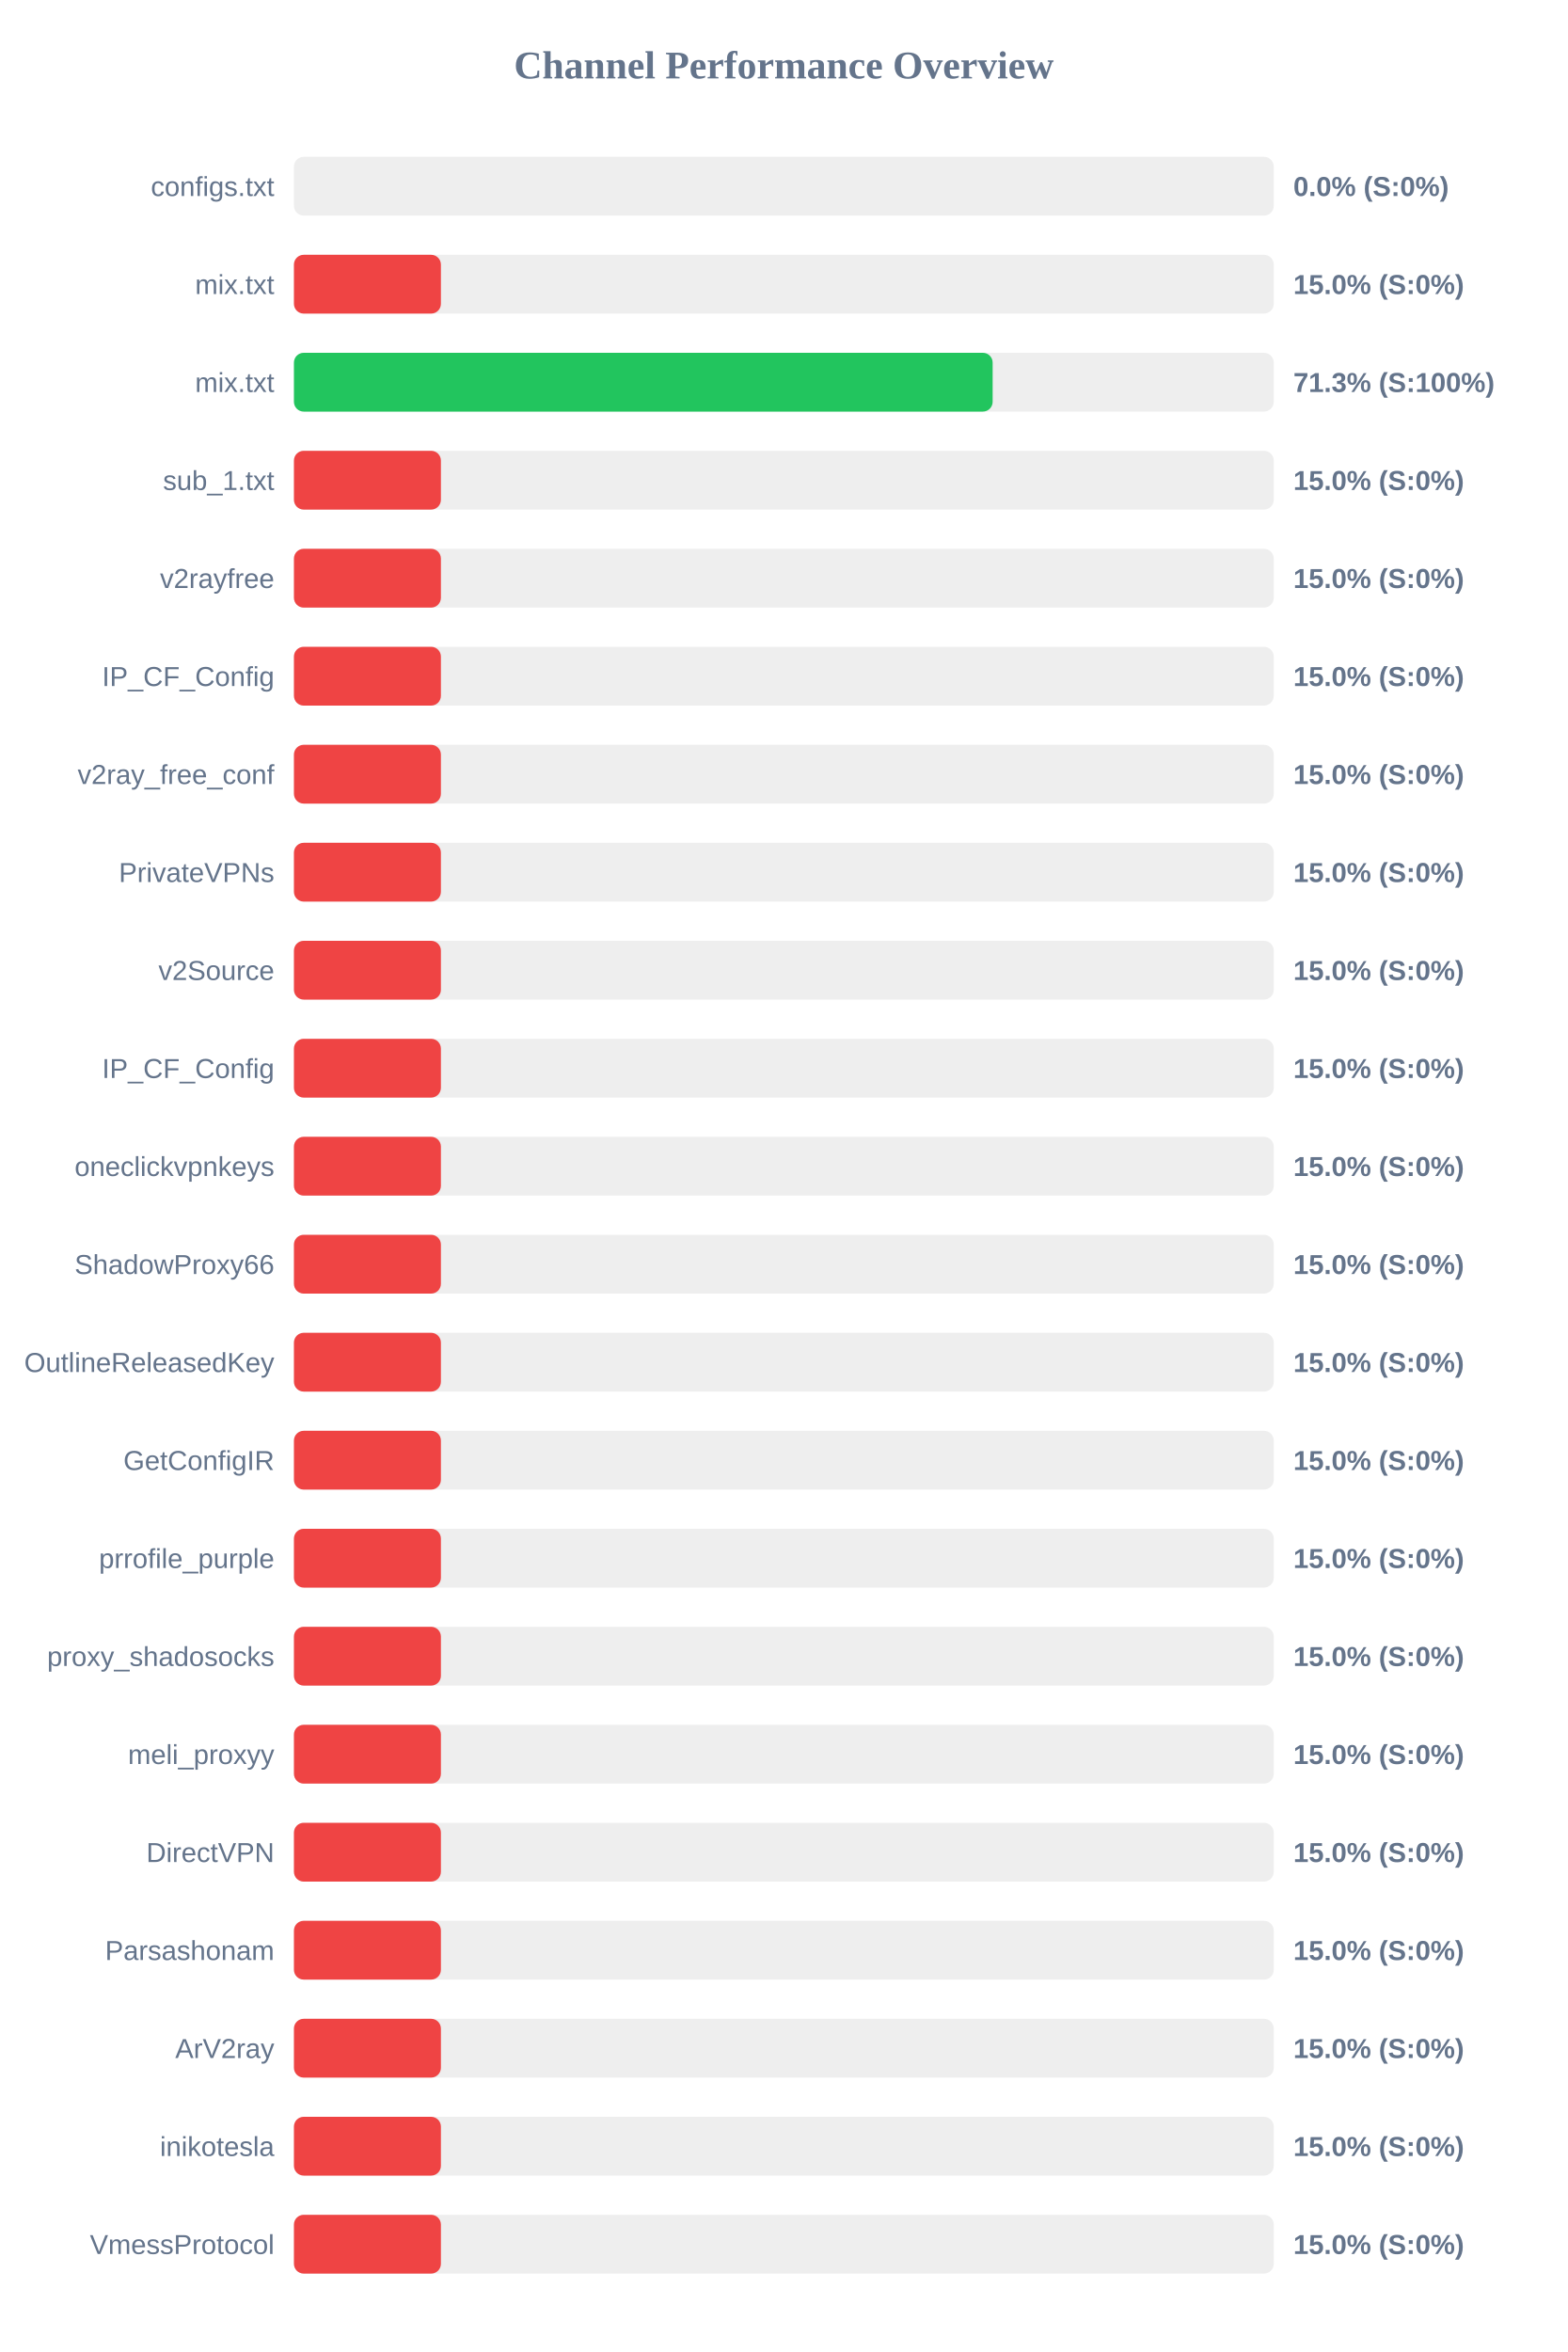
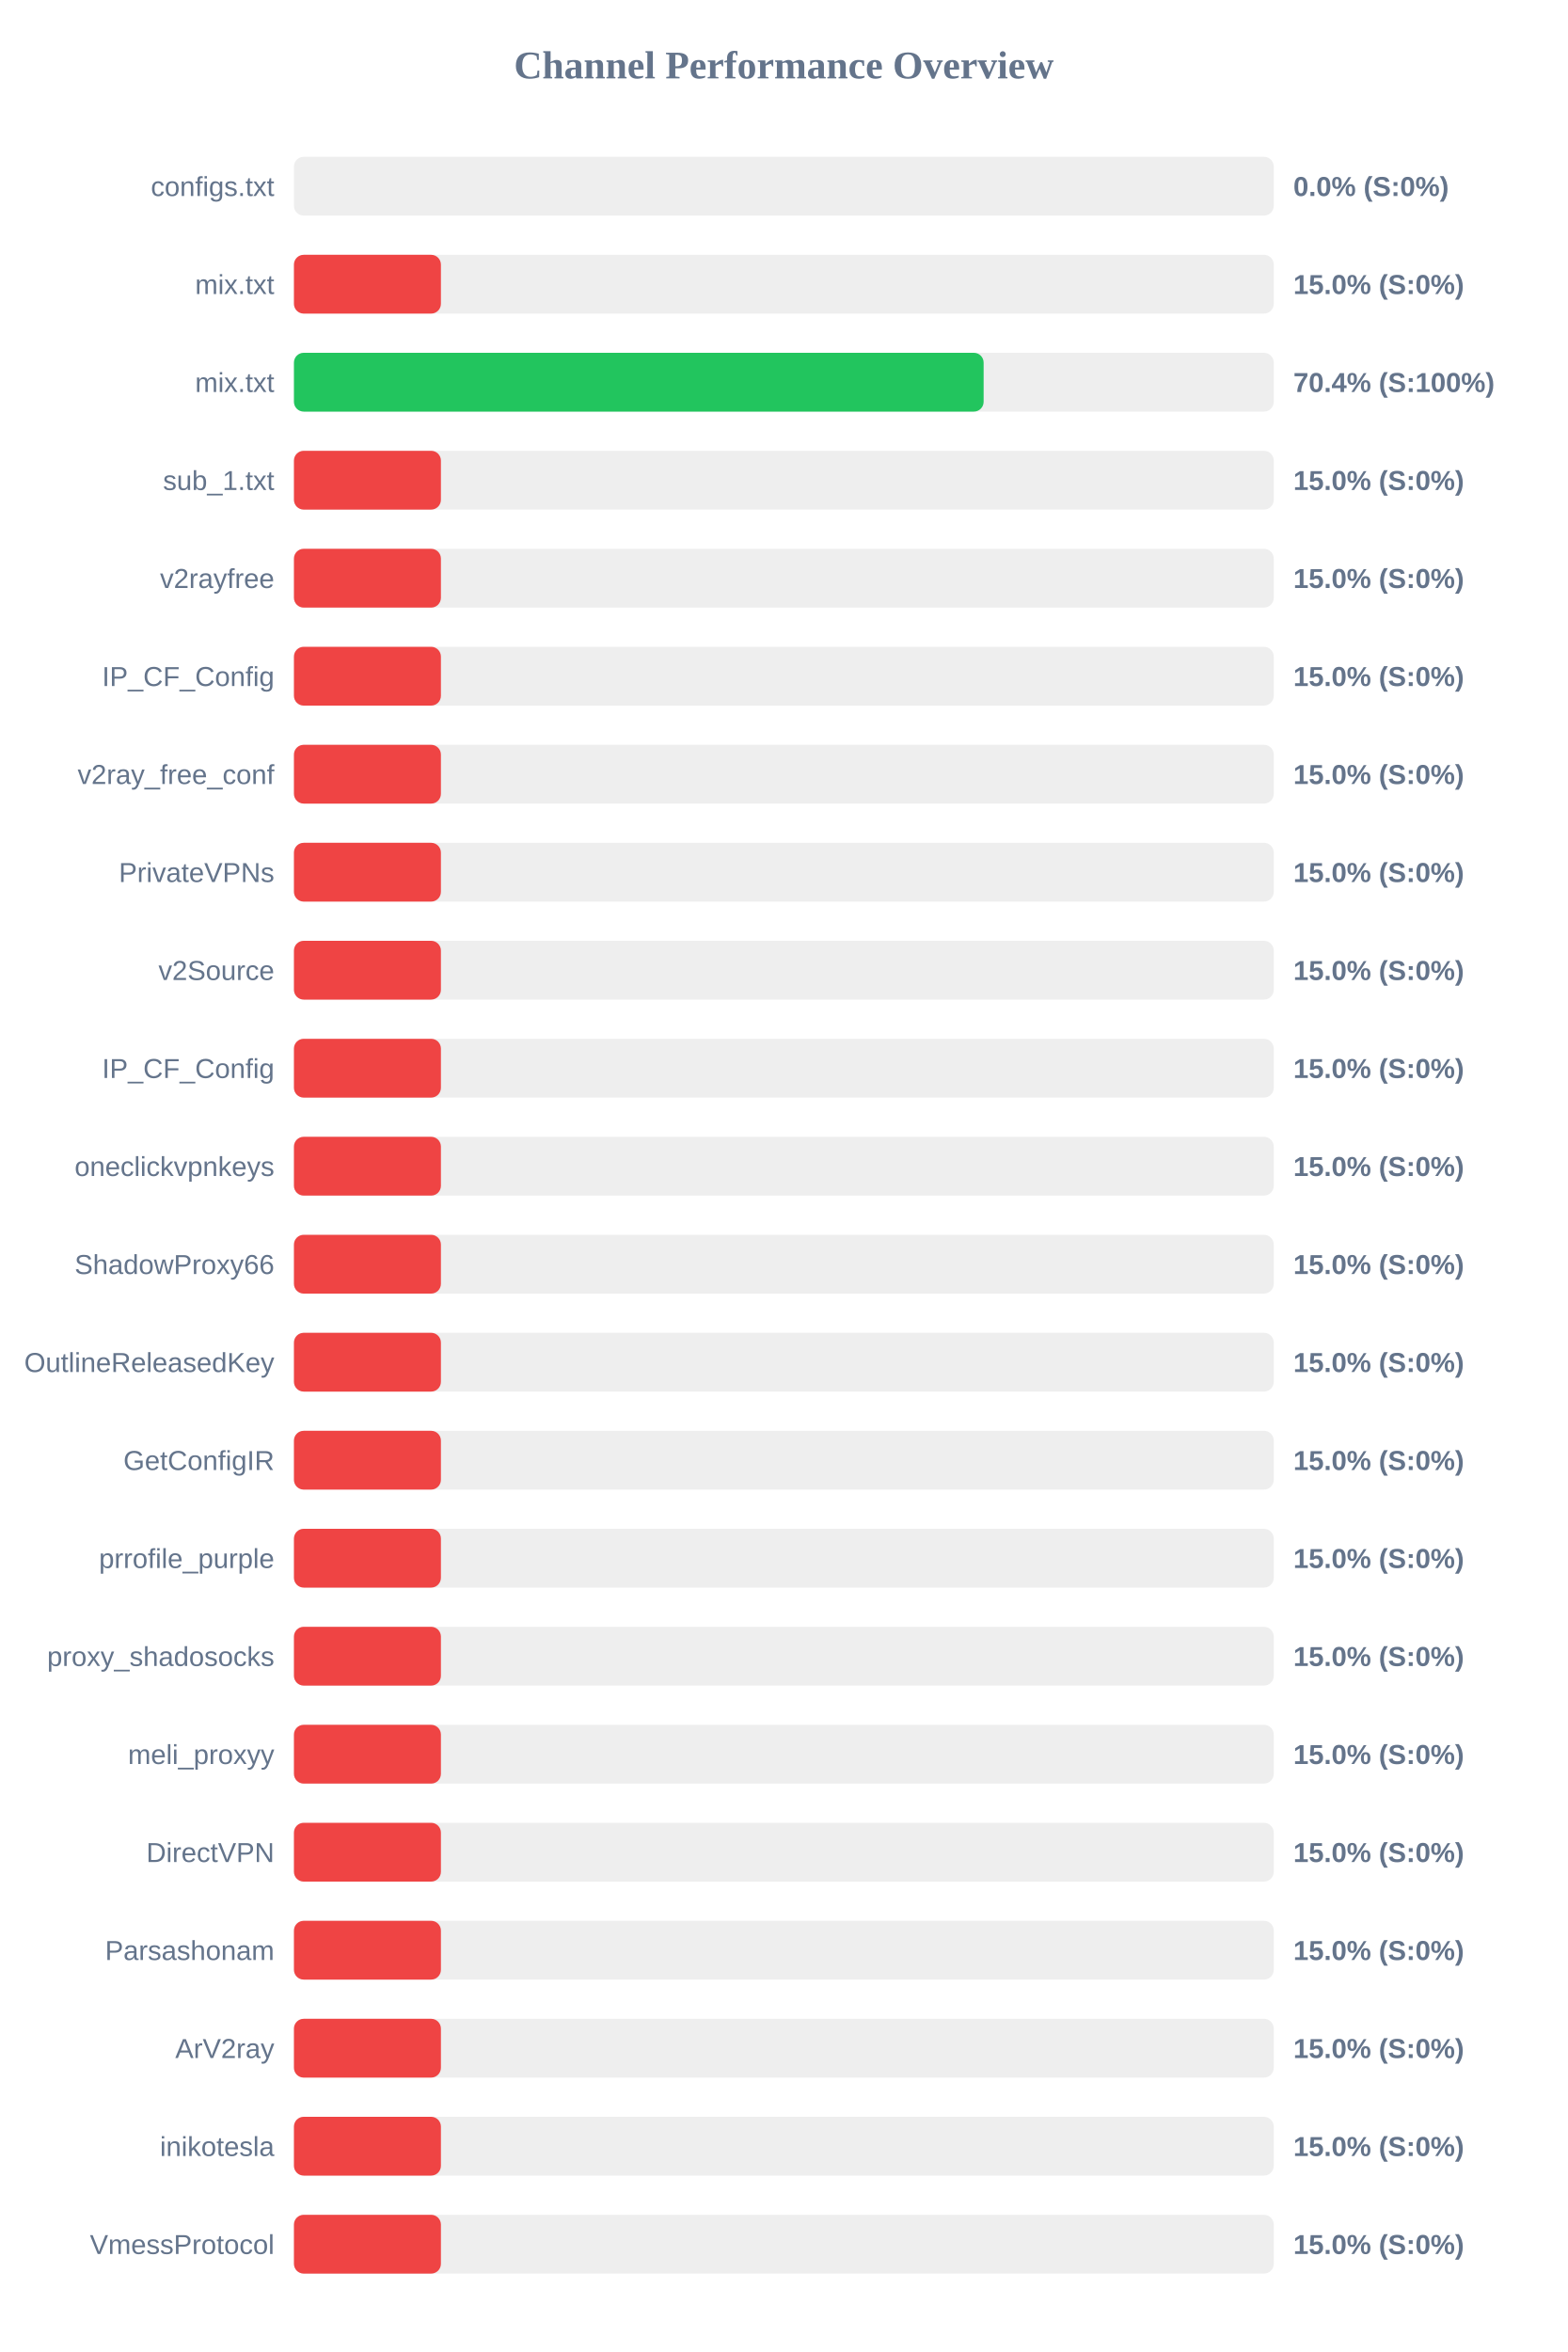
<svg xmlns="http://www.w3.org/2000/svg" width="800" height="1200" version="1.1">
  <style>
        .row { font: 14px Arial; fill: #64748b; }
        .score { font: bold 14px Arial; fill: #64748b; }
    </style>
  <text x="400" y="40" text-anchor="middle" font-size="20px" font-weight="bold" fill="#64748b">Channel Performance Overview</text>
  <rect x="150" y="80" width="500" height="30" fill="#eee" rx="5" />
  <rect x="150" y="80" width="0.0" height="30" fill="#ef4444" rx="5" />
  <text x="140" y="100" text-anchor="end" class="row">configs.txt</text>
  <text x="660" y="100" text-anchor="start" class="score">0.0% (S:0%)</text>
  <rect x="150" y="130" width="500" height="30" fill="#eee" rx="5" />
  <rect x="150" y="130" width="75.0" height="30" fill="#ef4444" rx="5" />
  <text x="140" y="150" text-anchor="end" class="row">mix.txt</text>
  <text x="660" y="150" text-anchor="start" class="score">15.0% (S:0%)</text>
  <rect x="150" y="180" width="500" height="30" fill="#eee" rx="5" />
-   <rect x="150" y="180" width="356.55" height="30" fill="#22c55e" rx="5" />
+   <rect x="150" y="180" width="351.95" height="30" fill="#22c55e" rx="5" />
  <text x="140" y="200" text-anchor="end" class="row">mix.txt</text>
-   <text x="660" y="200" text-anchor="start" class="score">71.3% (S:100%)</text>
+   <text x="660" y="200" text-anchor="start" class="score">70.4% (S:100%)</text>
  <rect x="150" y="230" width="500" height="30" fill="#eee" rx="5" />
  <rect x="150" y="230" width="75.0" height="30" fill="#ef4444" rx="5" />
  <text x="140" y="250" text-anchor="end" class="row">sub_1.txt</text>
  <text x="660" y="250" text-anchor="start" class="score">15.0% (S:0%)</text>
  <rect x="150" y="280" width="500" height="30" fill="#eee" rx="5" />
  <rect x="150" y="280" width="75.0" height="30" fill="#ef4444" rx="5" />
  <text x="140" y="300" text-anchor="end" class="row">v2rayfree</text>
  <text x="660" y="300" text-anchor="start" class="score">15.0% (S:0%)</text>
  <rect x="150" y="330" width="500" height="30" fill="#eee" rx="5" />
  <rect x="150" y="330" width="75.0" height="30" fill="#ef4444" rx="5" />
  <text x="140" y="350" text-anchor="end" class="row">IP_CF_Config</text>
  <text x="660" y="350" text-anchor="start" class="score">15.0% (S:0%)</text>
  <rect x="150" y="380" width="500" height="30" fill="#eee" rx="5" />
  <rect x="150" y="380" width="75.0" height="30" fill="#ef4444" rx="5" />
  <text x="140" y="400" text-anchor="end" class="row">v2ray_free_conf</text>
  <text x="660" y="400" text-anchor="start" class="score">15.0% (S:0%)</text>
  <rect x="150" y="430" width="500" height="30" fill="#eee" rx="5" />
  <rect x="150" y="430" width="75.0" height="30" fill="#ef4444" rx="5" />
  <text x="140" y="450" text-anchor="end" class="row">PrivateVPNs</text>
  <text x="660" y="450" text-anchor="start" class="score">15.0% (S:0%)</text>
  <rect x="150" y="480" width="500" height="30" fill="#eee" rx="5" />
  <rect x="150" y="480" width="75.0" height="30" fill="#ef4444" rx="5" />
  <text x="140" y="500" text-anchor="end" class="row">v2Source</text>
  <text x="660" y="500" text-anchor="start" class="score">15.0% (S:0%)</text>
  <rect x="150" y="530" width="500" height="30" fill="#eee" rx="5" />
  <rect x="150" y="530" width="75.0" height="30" fill="#ef4444" rx="5" />
  <text x="140" y="550" text-anchor="end" class="row">IP_CF_Config</text>
  <text x="660" y="550" text-anchor="start" class="score">15.0% (S:0%)</text>
  <rect x="150" y="580" width="500" height="30" fill="#eee" rx="5" />
  <rect x="150" y="580" width="75.0" height="30" fill="#ef4444" rx="5" />
  <text x="140" y="600" text-anchor="end" class="row">oneclickvpnkeys</text>
  <text x="660" y="600" text-anchor="start" class="score">15.0% (S:0%)</text>
  <rect x="150" y="630" width="500" height="30" fill="#eee" rx="5" />
  <rect x="150" y="630" width="75.0" height="30" fill="#ef4444" rx="5" />
  <text x="140" y="650" text-anchor="end" class="row">ShadowProxy66</text>
  <text x="660" y="650" text-anchor="start" class="score">15.0% (S:0%)</text>
  <rect x="150" y="680" width="500" height="30" fill="#eee" rx="5" />
  <rect x="150" y="680" width="75.0" height="30" fill="#ef4444" rx="5" />
  <text x="140" y="700" text-anchor="end" class="row">OutlineReleasedKey</text>
  <text x="660" y="700" text-anchor="start" class="score">15.0% (S:0%)</text>
  <rect x="150" y="730" width="500" height="30" fill="#eee" rx="5" />
  <rect x="150" y="730" width="75.0" height="30" fill="#ef4444" rx="5" />
  <text x="140" y="750" text-anchor="end" class="row">GetConfigIR</text>
  <text x="660" y="750" text-anchor="start" class="score">15.0% (S:0%)</text>
  <rect x="150" y="780" width="500" height="30" fill="#eee" rx="5" />
  <rect x="150" y="780" width="75.0" height="30" fill="#ef4444" rx="5" />
  <text x="140" y="800" text-anchor="end" class="row">prrofile_purple</text>
  <text x="660" y="800" text-anchor="start" class="score">15.0% (S:0%)</text>
  <rect x="150" y="830" width="500" height="30" fill="#eee" rx="5" />
  <rect x="150" y="830" width="75.0" height="30" fill="#ef4444" rx="5" />
  <text x="140" y="850" text-anchor="end" class="row">proxy_shadosocks</text>
  <text x="660" y="850" text-anchor="start" class="score">15.0% (S:0%)</text>
  <rect x="150" y="880" width="500" height="30" fill="#eee" rx="5" />
  <rect x="150" y="880" width="75.0" height="30" fill="#ef4444" rx="5" />
  <text x="140" y="900" text-anchor="end" class="row">meli_proxyy</text>
  <text x="660" y="900" text-anchor="start" class="score">15.0% (S:0%)</text>
  <rect x="150" y="930" width="500" height="30" fill="#eee" rx="5" />
  <rect x="150" y="930" width="75.0" height="30" fill="#ef4444" rx="5" />
  <text x="140" y="950" text-anchor="end" class="row">DirectVPN</text>
  <text x="660" y="950" text-anchor="start" class="score">15.0% (S:0%)</text>
  <rect x="150" y="980" width="500" height="30" fill="#eee" rx="5" />
  <rect x="150" y="980" width="75.0" height="30" fill="#ef4444" rx="5" />
  <text x="140" y="1000" text-anchor="end" class="row">Parsashonam</text>
  <text x="660" y="1000" text-anchor="start" class="score">15.0% (S:0%)</text>
  <rect x="150" y="1030" width="500" height="30" fill="#eee" rx="5" />
  <rect x="150" y="1030" width="75.0" height="30" fill="#ef4444" rx="5" />
  <text x="140" y="1050" text-anchor="end" class="row">ArV2ray</text>
  <text x="660" y="1050" text-anchor="start" class="score">15.0% (S:0%)</text>
  <rect x="150" y="1080" width="500" height="30" fill="#eee" rx="5" />
  <rect x="150" y="1080" width="75.0" height="30" fill="#ef4444" rx="5" />
  <text x="140" y="1100" text-anchor="end" class="row">inikotesla</text>
  <text x="660" y="1100" text-anchor="start" class="score">15.0% (S:0%)</text>
  <rect x="150" y="1130" width="500" height="30" fill="#eee" rx="5" />
  <rect x="150" y="1130" width="75.0" height="30" fill="#ef4444" rx="5" />
  <text x="140" y="1150" text-anchor="end" class="row">VmessProtocol</text>
  <text x="660" y="1150" text-anchor="start" class="score">15.0% (S:0%)</text>
</svg>
